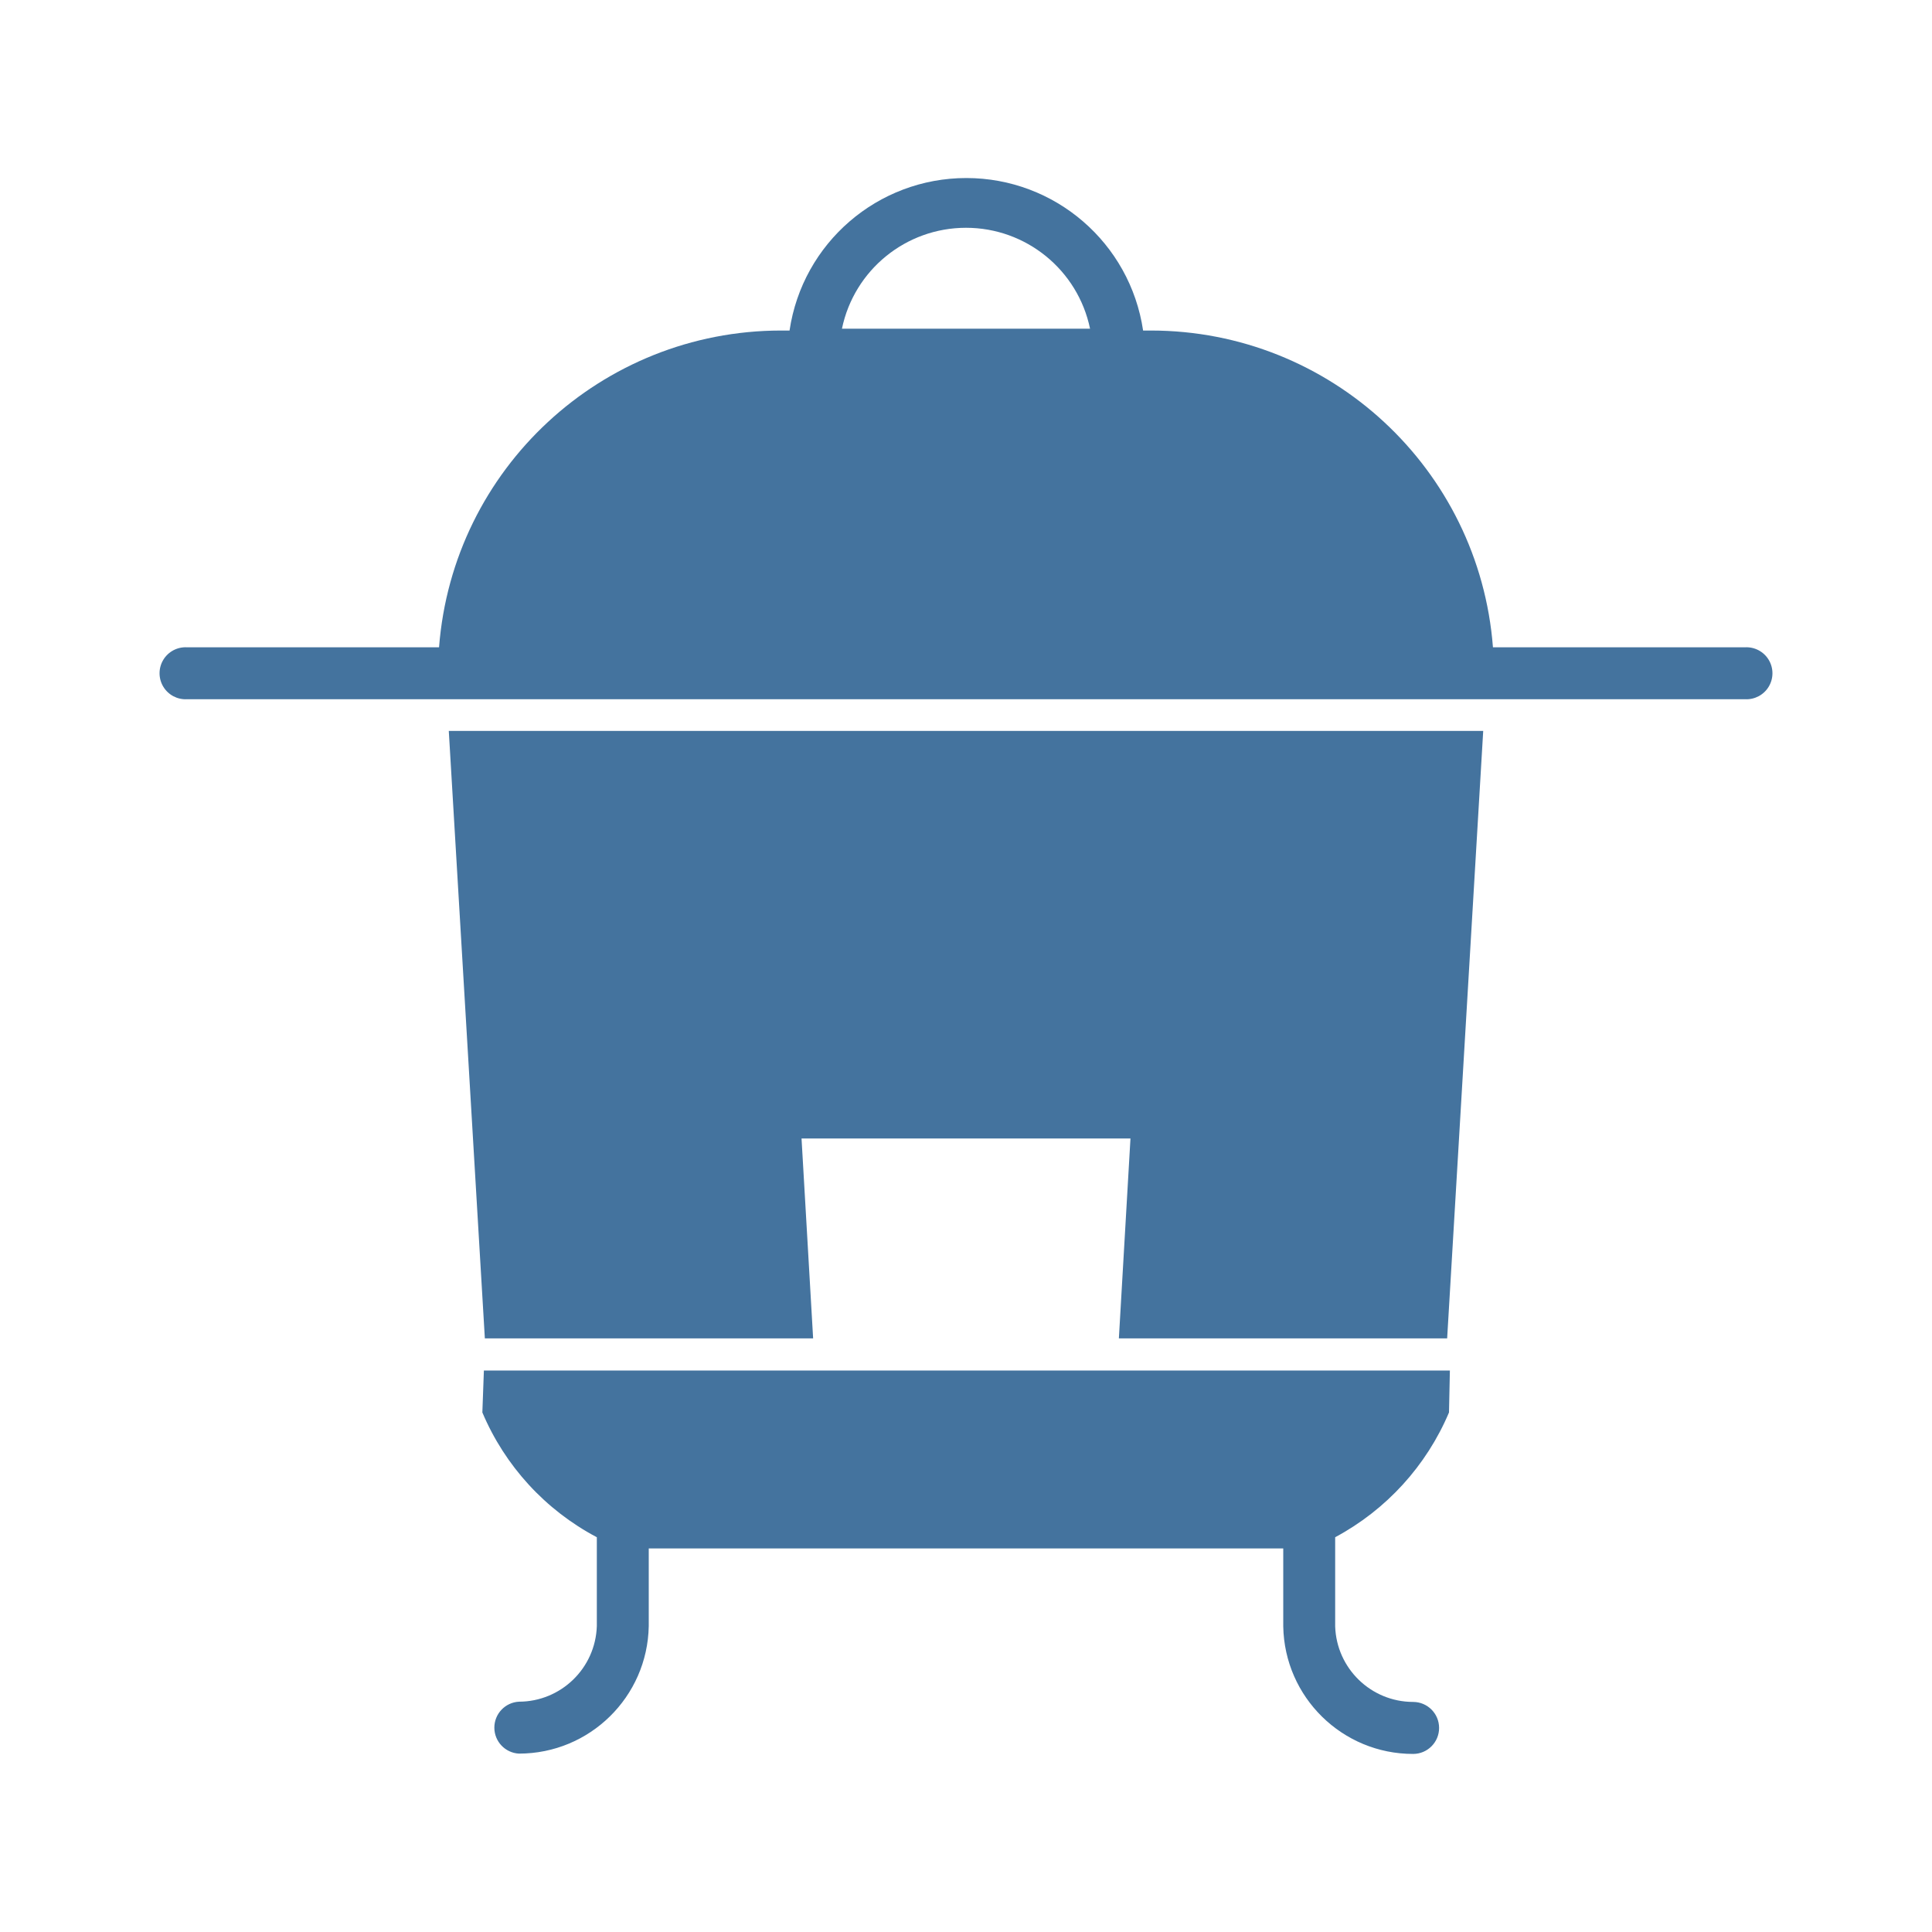
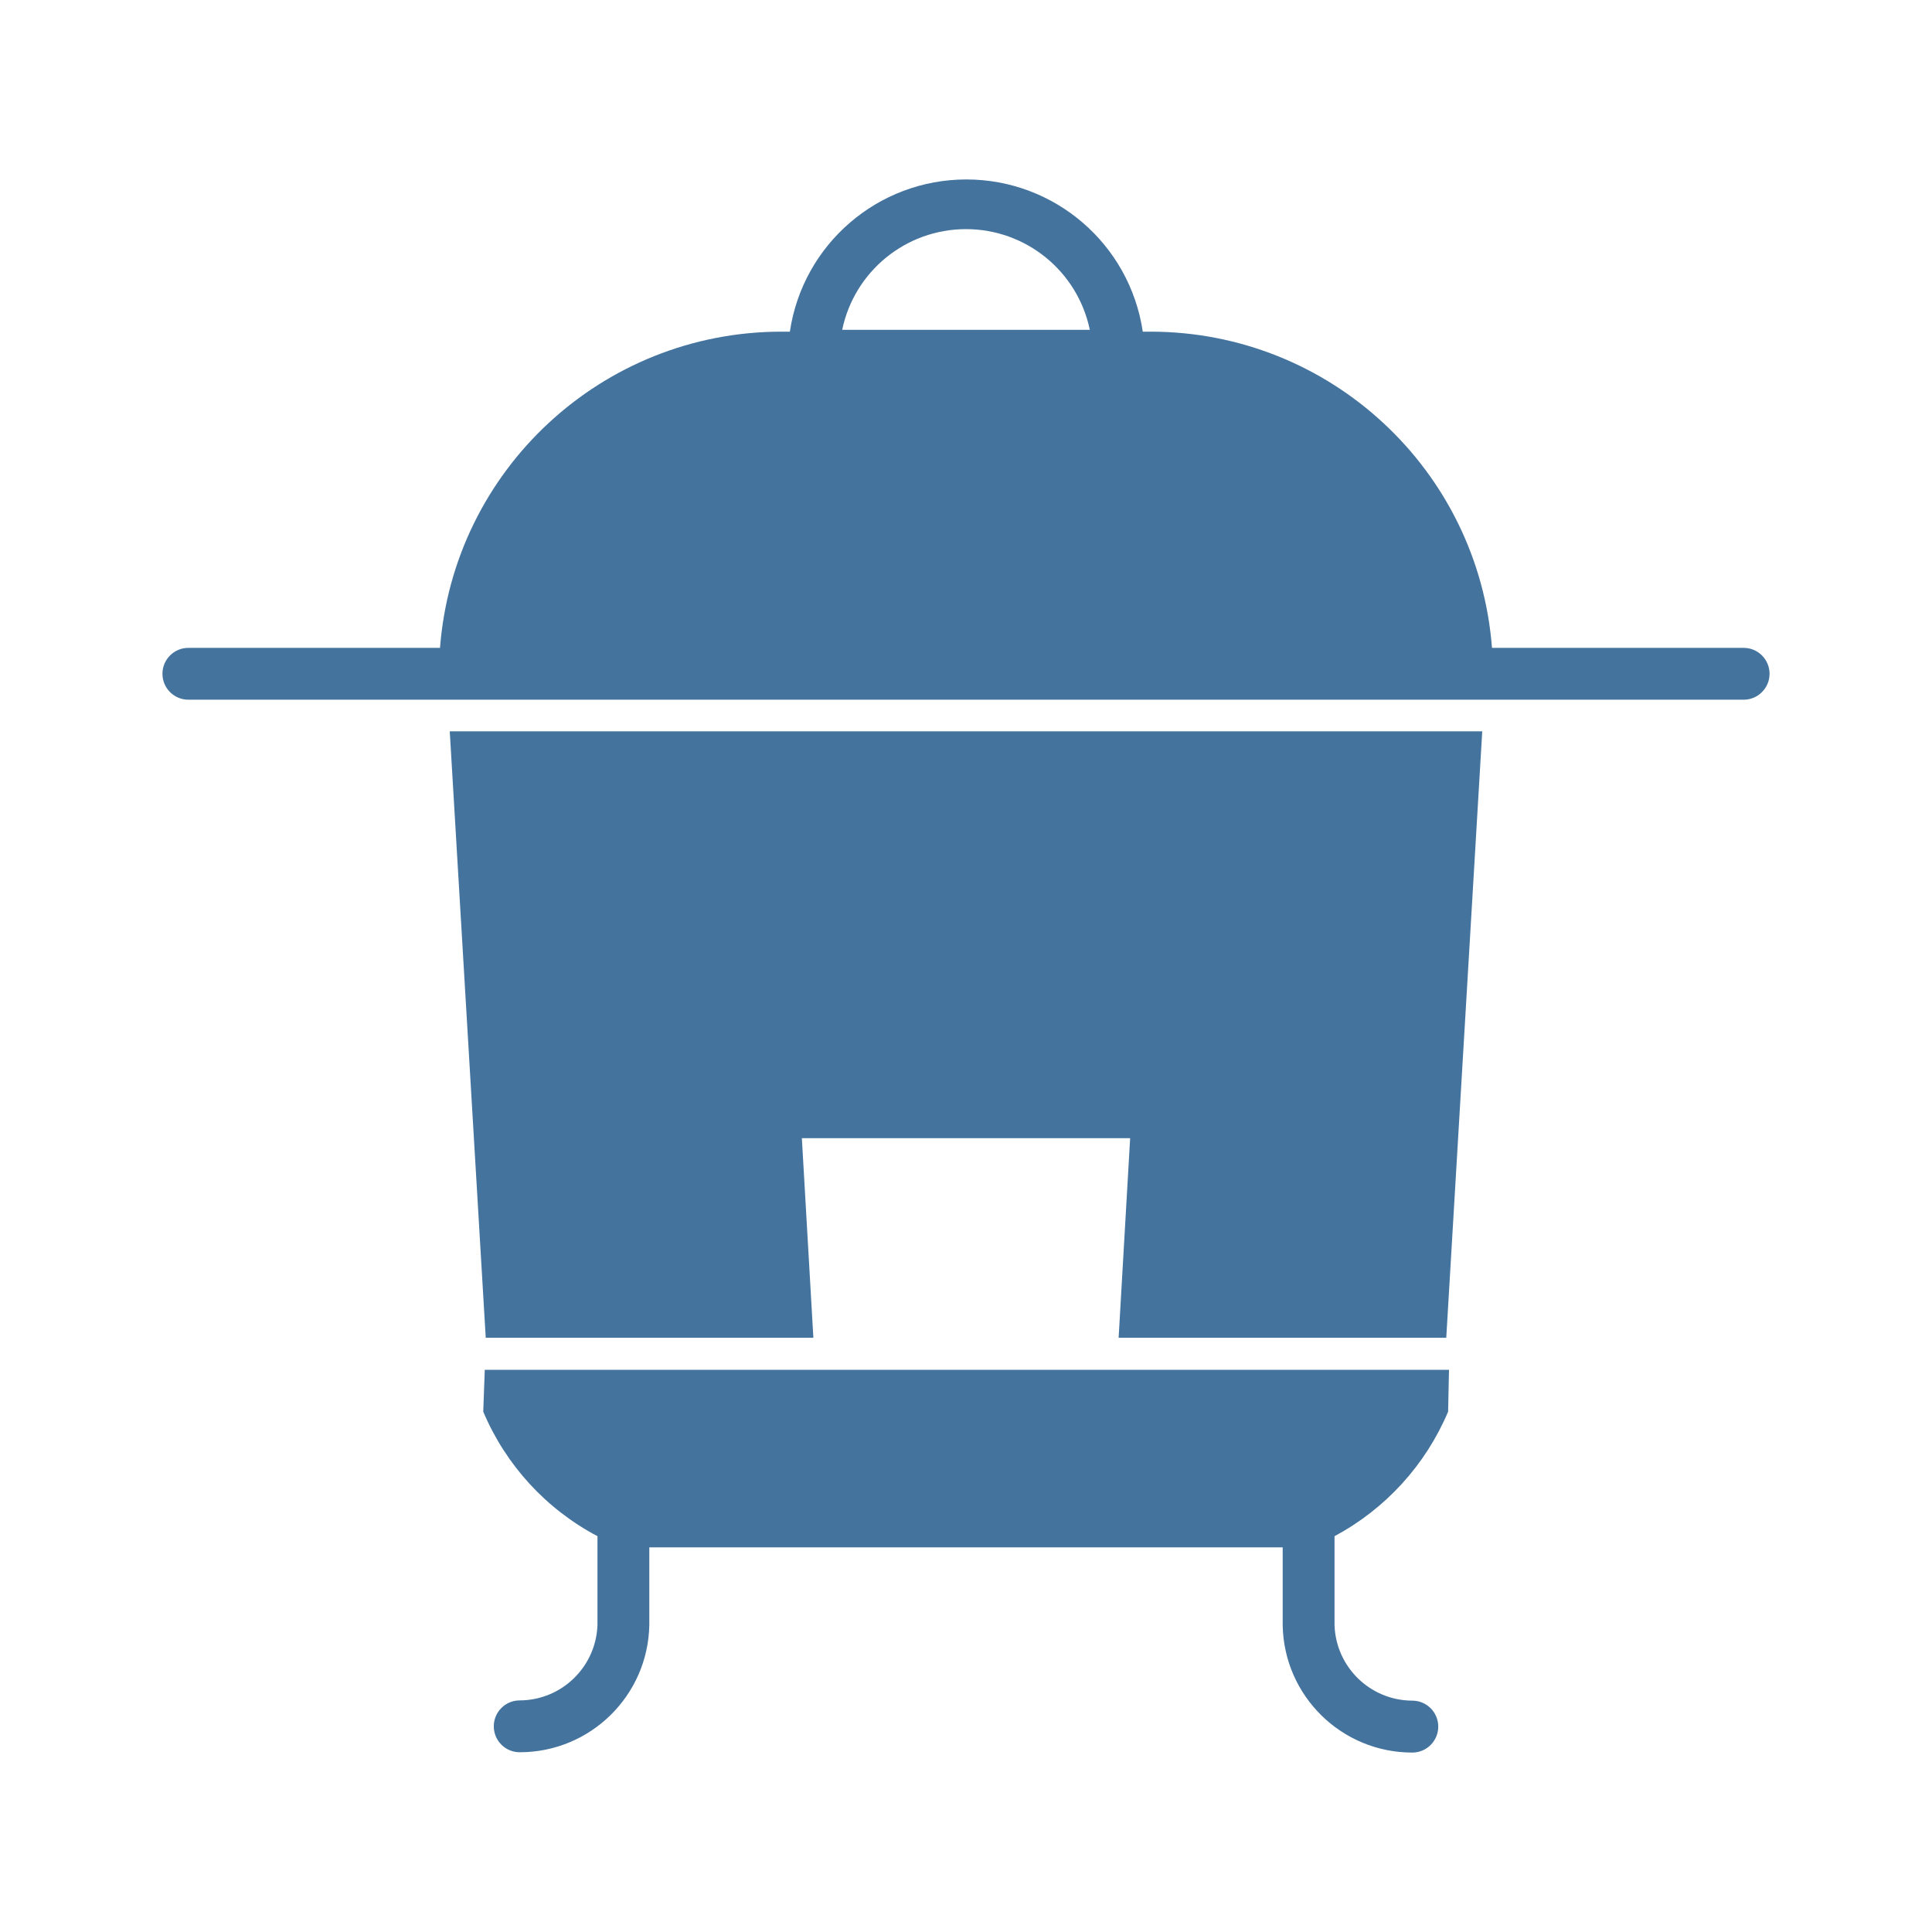
<svg xmlns="http://www.w3.org/2000/svg" viewBox="0 0 24 24">
-   <path fill="#44739e" d="M6.023 16.626h4.078l-.144-2.483h4.086l-.144 2.483h4.078l.448-7.546H5.575Zm15.654-8.585h-3.131A4.263 4.263 0 0 0 14.3 4.106h-.1a2.22 2.22 0 0 0-4.392 0H9.7a4.263 4.263 0 0 0-4.246 3.935H2.323a.323.323 0 1 0 0 .645h19.354a.323.323 0 1 0 0-.645M10.459 4.083a1.574 1.574 0 0 1 3.082 0ZM5.992 17.546a3.13 3.13 0 0 0 1.422 1.55V20.2a.97.97 0 0 1-.968.939.323.323 0 0 0 0 .645A1.613 1.613 0 0 0 8.059 20.2v-.965h7.882v.968a1.613 1.613 0 0 0 1.613 1.585.323.323 0 0 0 0-.646.97.97 0 0 1-.968-.939v-1.107A3.15 3.15 0 0 0 18 17.546l.011-.521h-12Z" />
+   <path fill="#44739e" d="M6.034 16.618h4.07l-.143-2.479h4.078l-.143 2.479h4.07l.447-7.533H5.587Zm15.626-8.57h-3.126a4.255 4.255 0 0 0-4.238-3.928h-.1a2.216 2.216 0 0 0-4.384 0h-.108a4.255 4.255 0 0 0-4.238 3.928H2.34a.322.322 0 1 0 0 .644h19.32a.322.322 0 1 0 0-.644M10.462 4.097a1.571 1.571 0 0 1 3.076 0ZM6.003 17.536a3.12 3.12 0 0 0 1.419 1.547v1.103a.97.97 0 0 1-.966.937.322.322 0 0 0 0 .644 1.61 1.61 0 0 0 1.61-1.581v-.964h7.868v.967a1.61 1.61 0 0 0 1.61 1.582.322.322 0 0 0 0-.645.97.97 0 0 1-.966-.937v-1.106a3.14 3.14 0 0 0 1.411-1.547l.011-.52H6.022Z" />
</svg>
